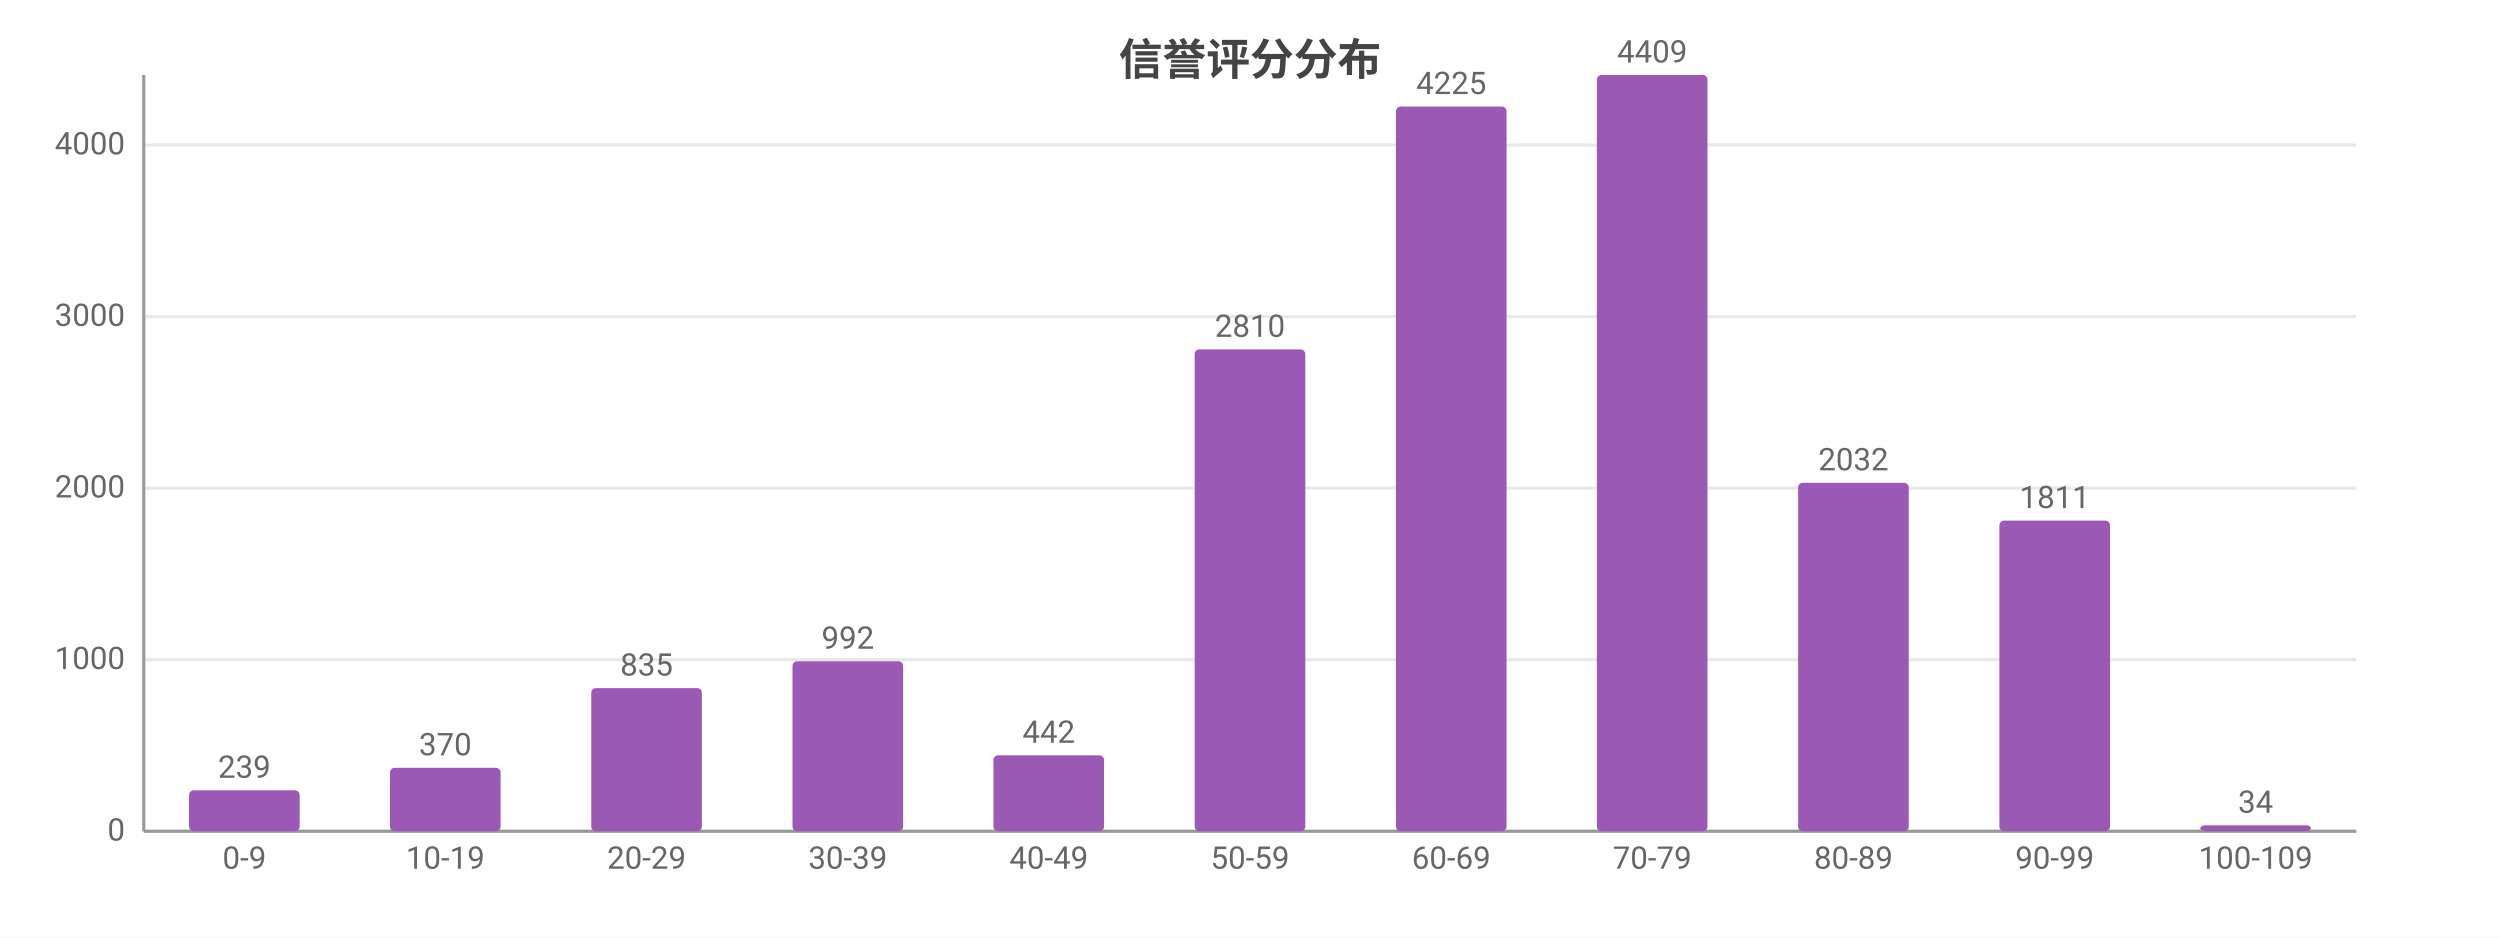
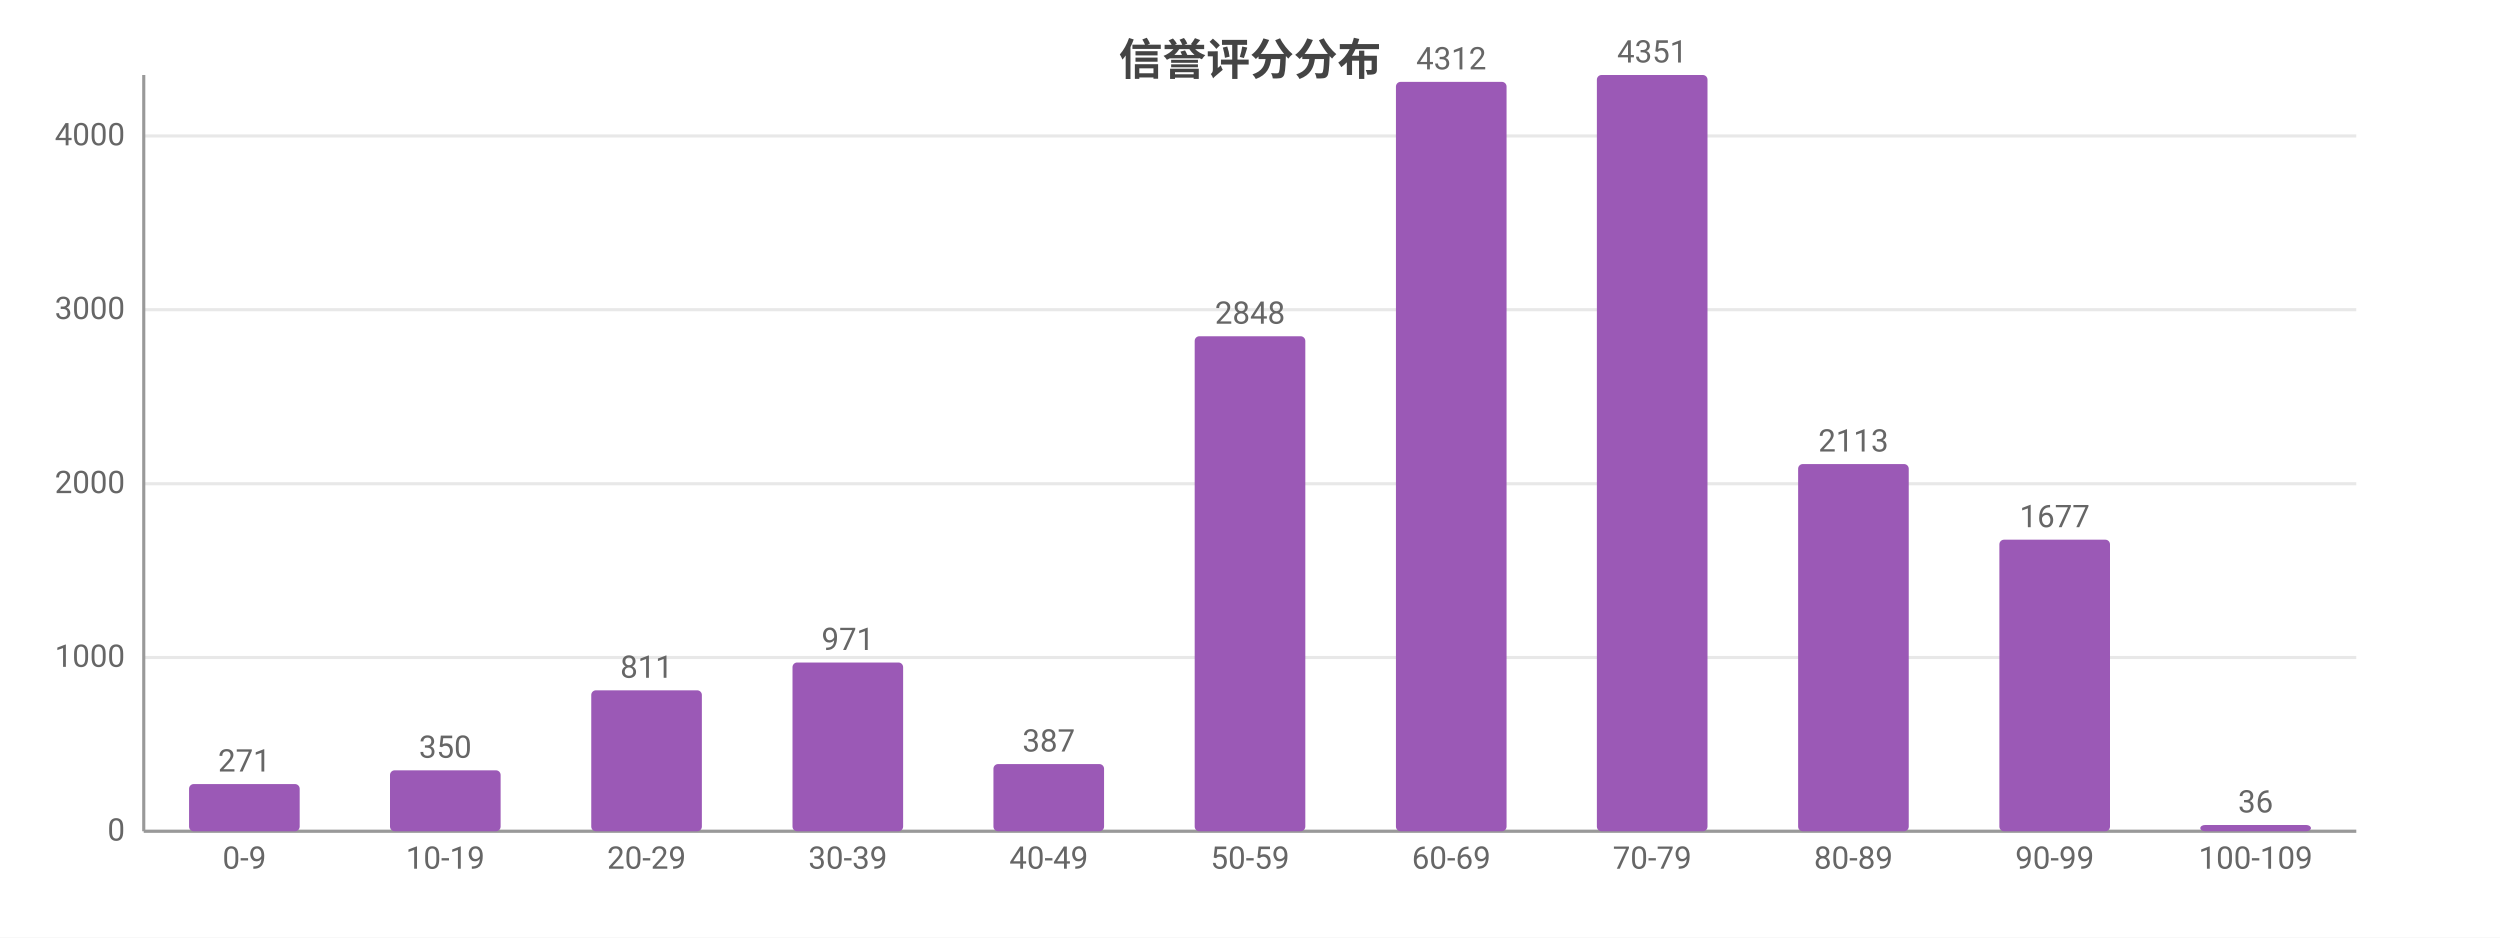
<svg xmlns="http://www.w3.org/2000/svg" width="800" height="300" viewBox="0 0 800 300">
  <rect width="800" height="300" fill="#ffffff" />
  <style>text{font-family:system-ui,-apple-system,'Segoe UI',Roboto,'PingFang SC','Microsoft YaHei','Noto Sans CJK SC',sans-serif}.g{stroke:#e8e8e8;stroke-width:1}.a{stroke:#999;stroke-width:1}.t{font-size:10px;fill:#666}.m{font-size:10px;text-anchor:middle;fill:#666}.e{font-size:10px;text-anchor:end;fill:#666}.l{font-size:11px;fill:#333}.tt{font-size:14px;font-weight:600;text-anchor:middle;fill:#444}.em{font-size:13px;text-anchor:middle;fill:#999}</style>
  <text class="tt" x="400.0" y="24">信誉评分分布</text>
  <line class="g" x1="46" y1="266" x2="754" y2="266" />
  <text class="e" x="40" y="269">0</text>
-   <line class="g" x1="46" y1="211.1" x2="754" y2="211.1" />
-   <text class="e" x="40" y="214.1">1000</text>
-   <line class="g" x1="46" y1="156.2" x2="754" y2="156.2" />
-   <text class="e" x="40" y="159.2">2000</text>
-   <line class="g" x1="46" y1="101.3" x2="754" y2="101.3" />
-   <text class="e" x="40" y="104.3">3000</text>
-   <line class="g" x1="46" y1="46.4" x2="754" y2="46.4" />
-   <text class="e" x="40" y="49.4">4000</text>
+   <line class="g" x1="46" y1="210.4" x2="754" y2="210.4" />
+   <text class="e" x="40" y="213.4">1000</text>
+   <line class="g" x1="46" y1="154.8" x2="754" y2="154.8" />
+   <text class="e" x="40" y="157.8">2000</text>
+   <line class="g" x1="46" y1="99.1" x2="754" y2="99.1" />
+   <text class="e" x="40" y="102.1">3000</text>
+   <line class="g" x1="46" y1="43.5" x2="754" y2="43.5" />
+   <text class="e" x="40" y="46.5">4000</text>
  <line class="a" x1="46" y1="24" x2="46" y2="266" />
  <line class="a" x1="46" y1="266" x2="754" y2="266" />
-   <rect x="60.5" y="252.9" width="35.4" height="13.1" fill="#9b59b6" rx="1.5" />
-   <text class="m" x="78.2" y="248.9">239</text>
+   <rect x="60.5" y="250.9" width="35.4" height="15.1" fill="#9b59b6" rx="1.5" />
+   <text class="m" x="78.2" y="246.9">271</text>
  <text class="m" x="78.2" y="278">0-9</text>
-   <rect x="124.8" y="245.7" width="35.4" height="20.3" fill="#9b59b6" rx="1.5" />
-   <text class="m" x="142.5" y="241.7">370</text>
+   <rect x="124.8" y="246.5" width="35.4" height="19.5" fill="#9b59b6" rx="1.5" />
+   <text class="m" x="142.5" y="242.5">350</text>
  <text class="m" x="142.5" y="278">10-19</text>
-   <rect x="189.2" y="220.2" width="35.4" height="45.8" fill="#9b59b6" rx="1.5" />
-   <text class="m" x="206.9" y="216.2">835</text>
+   <rect x="189.2" y="220.9" width="35.4" height="45.1" fill="#9b59b6" rx="1.5" />
+   <text class="m" x="206.9" y="216.9">811</text>
  <text class="m" x="206.9" y="278">20-29</text>
-   <rect x="253.6" y="211.6" width="35.4" height="54.4" fill="#9b59b6" rx="1.5" />
-   <text class="m" x="271.3" y="207.6">992</text>
+   <rect x="253.6" y="212.0" width="35.4" height="54.0" fill="#9b59b6" rx="1.5" />
+   <text class="m" x="271.3" y="208.0">971</text>
  <text class="m" x="271.3" y="278">30-39</text>
-   <rect x="317.9" y="241.7" width="35.4" height="24.3" fill="#9b59b6" rx="1.5" />
-   <text class="m" x="335.6" y="237.7">442</text>
+   <rect x="317.9" y="244.5" width="35.4" height="21.5" fill="#9b59b6" rx="1.5" />
+   <text class="m" x="335.6" y="240.5">387</text>
  <text class="m" x="335.6" y="278">40-49</text>
-   <rect x="382.3" y="111.8" width="35.4" height="154.2" fill="#9b59b6" rx="1.5" />
-   <text class="m" x="400" y="107.8">2810</text>
+   <rect x="382.3" y="107.6" width="35.4" height="158.4" fill="#9b59b6" rx="1.5" />
+   <text class="m" x="400" y="103.6">2848</text>
  <text class="m" x="400" y="278">50-59</text>
-   <rect x="446.7" y="34.1" width="35.4" height="231.9" fill="#9b59b6" rx="1.5" />
-   <text class="m" x="464.4" y="30.1">4225</text>
+   <rect x="446.7" y="26.2" width="35.4" height="239.8" fill="#9b59b6" rx="1.5" />
+   <text class="m" x="464.4" y="22.2">4312</text>
  <text class="m" x="464.4" y="278">60-69</text>
  <rect x="511.0" y="24" width="35.4" height="242" fill="#9b59b6" rx="1.5" />
-   <text class="m" x="528.7" y="20">4409</text>
+   <text class="m" x="528.7" y="20">4351</text>
  <text class="m" x="528.7" y="278">70-79</text>
-   <rect x="575.4" y="154.5" width="35.4" height="111.5" fill="#9b59b6" rx="1.5" />
-   <text class="m" x="593.1" y="150.5">2032</text>
+   <rect x="575.4" y="148.5" width="35.4" height="117.5" fill="#9b59b6" rx="1.5" />
+   <text class="m" x="593.1" y="144.5">2113</text>
  <text class="m" x="593.1" y="278">80-89</text>
-   <rect x="639.8" y="166.6" width="35.4" height="99.4" fill="#9b59b6" rx="1.5" />
-   <text class="m" x="657.5" y="162.6">1811</text>
+   <rect x="639.8" y="172.7" width="35.4" height="93.3" fill="#9b59b6" rx="1.5" />
+   <text class="m" x="657.5" y="168.7">1677</text>
  <text class="m" x="657.5" y="278">90-99</text>
-   <rect x="704.1" y="264.1" width="35.4" height="1.9" fill="#9b59b6" rx="1.5" />
-   <text class="m" x="721.8" y="260.1">34</text>
+   <rect x="704.1" y="264.0" width="35.4" height="2.0" fill="#9b59b6" rx="1.5" />
+   <text class="m" x="721.8" y="260.0">36</text>
  <text class="m" x="721.8" y="278">100-109</text>
</svg>
